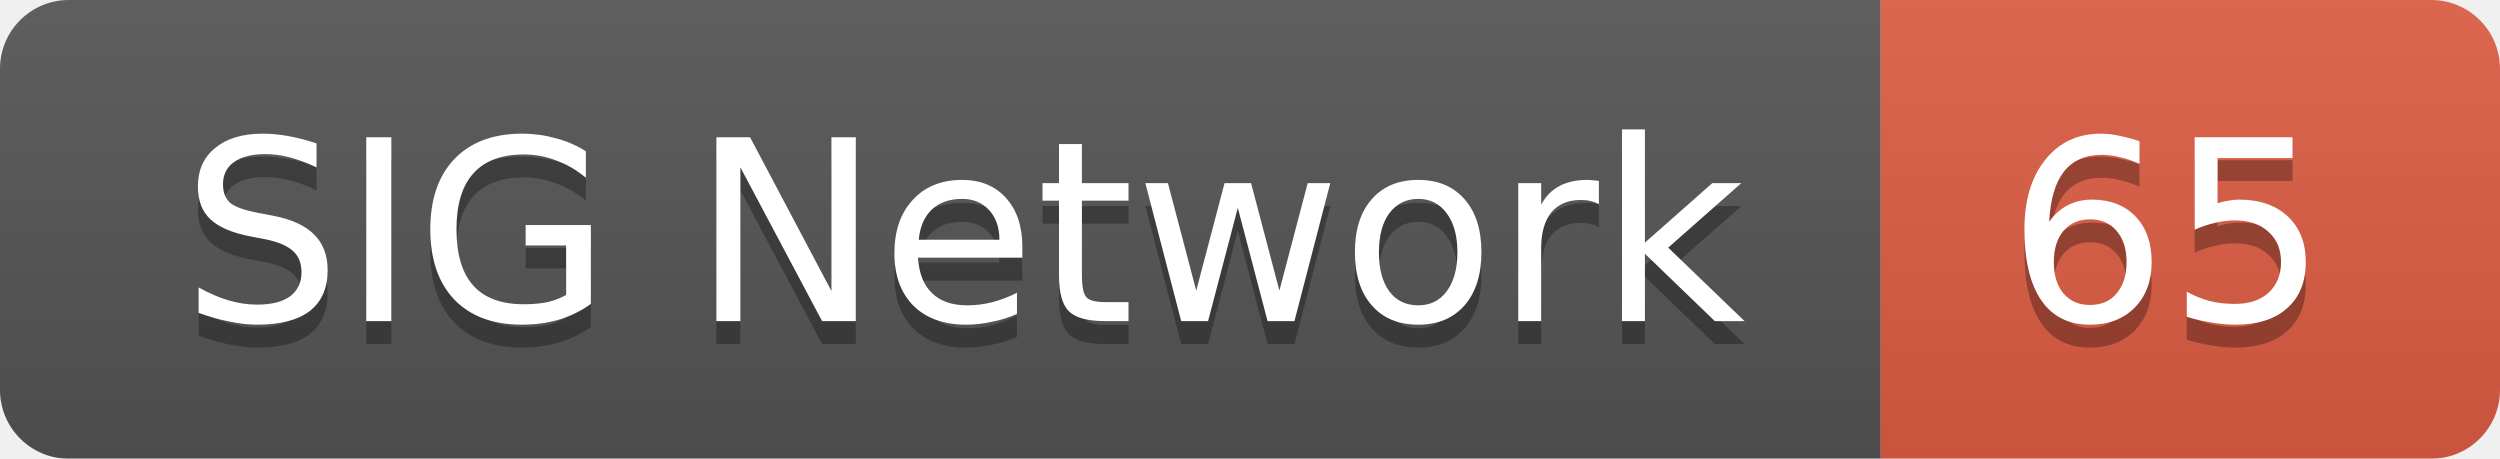
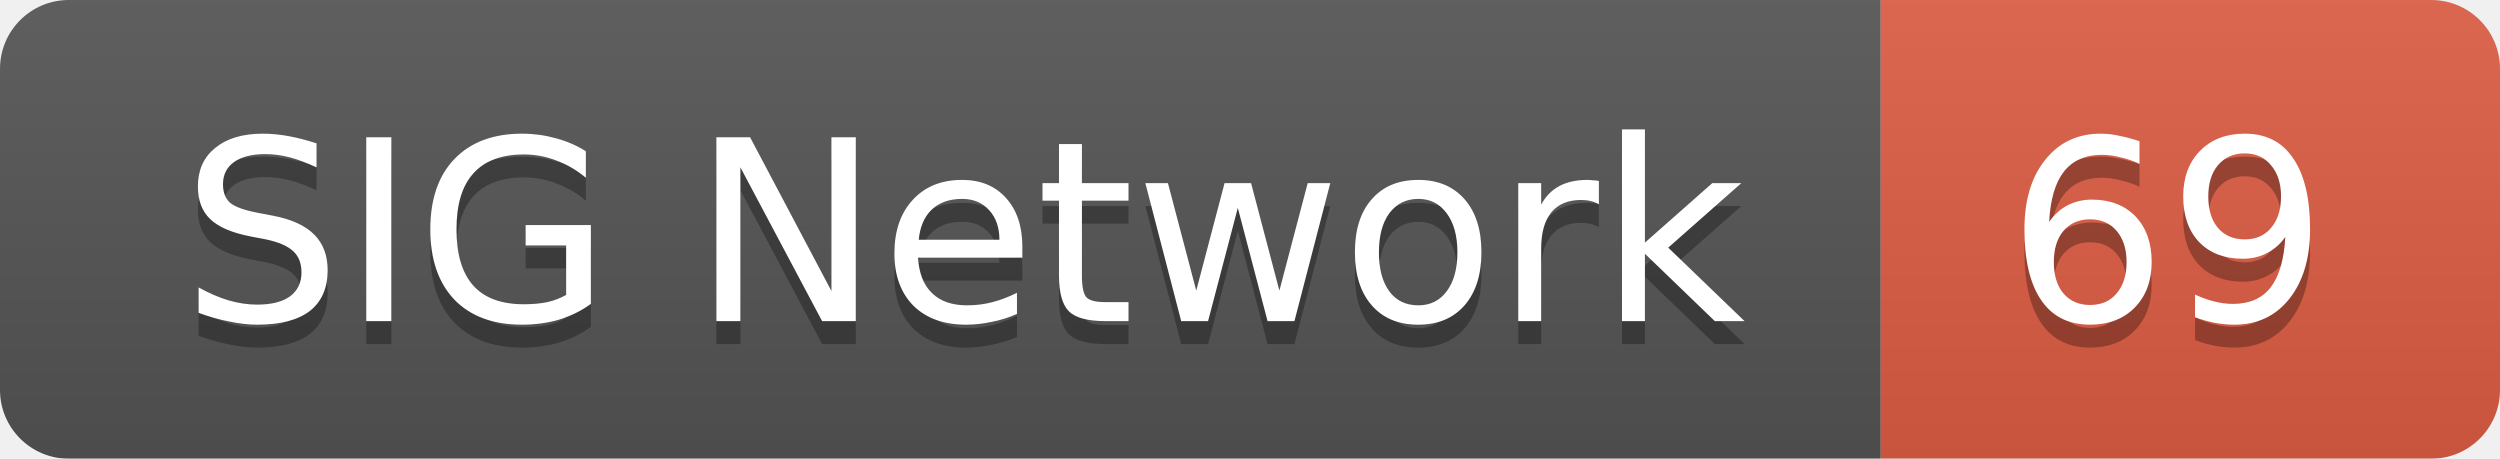
<svg xmlns="http://www.w3.org/2000/svg" width="109" height="20">
  <linearGradient id="smooth" x2="0" y2="100%">
    <stop offset="0" stop-color="#bbb" stop-opacity=".1" />
    <stop offset="1" stop-opacity=".1" />
  </linearGradient>
  <mask id="round">
    <rect width="109" height="20" rx="3" fill="#fff" />
  </mask>
  <g mask="url(#round)">
    <rect width="82" height="20" fill="#555" />
    <rect x="82" width="27" height="20" fill="#e05d44" />
    <rect width="109" height="20" fill="url(#smooth)" />
  </g>
  <g fill="#fff" text-anchor="middle" font-family="DejaVu Sans,Verdana,Geneva,sans-serif" font-size="11">
    <text x="42" y="15" fill="#010101" fill-opacity=".3">SIG Network</text>
    <text x="42" y="14">SIG Network</text>
-     <text x="94.5" y="15" fill="#010101" fill-opacity=".3">65</text>
-     <text x="94.5" y="14">65</text>
+     <text x="94.5" y="15" fill="#010101" fill-opacity=".3">69</text>
+     <text x="94.5" y="14">69</text>
  </g>
</svg>
